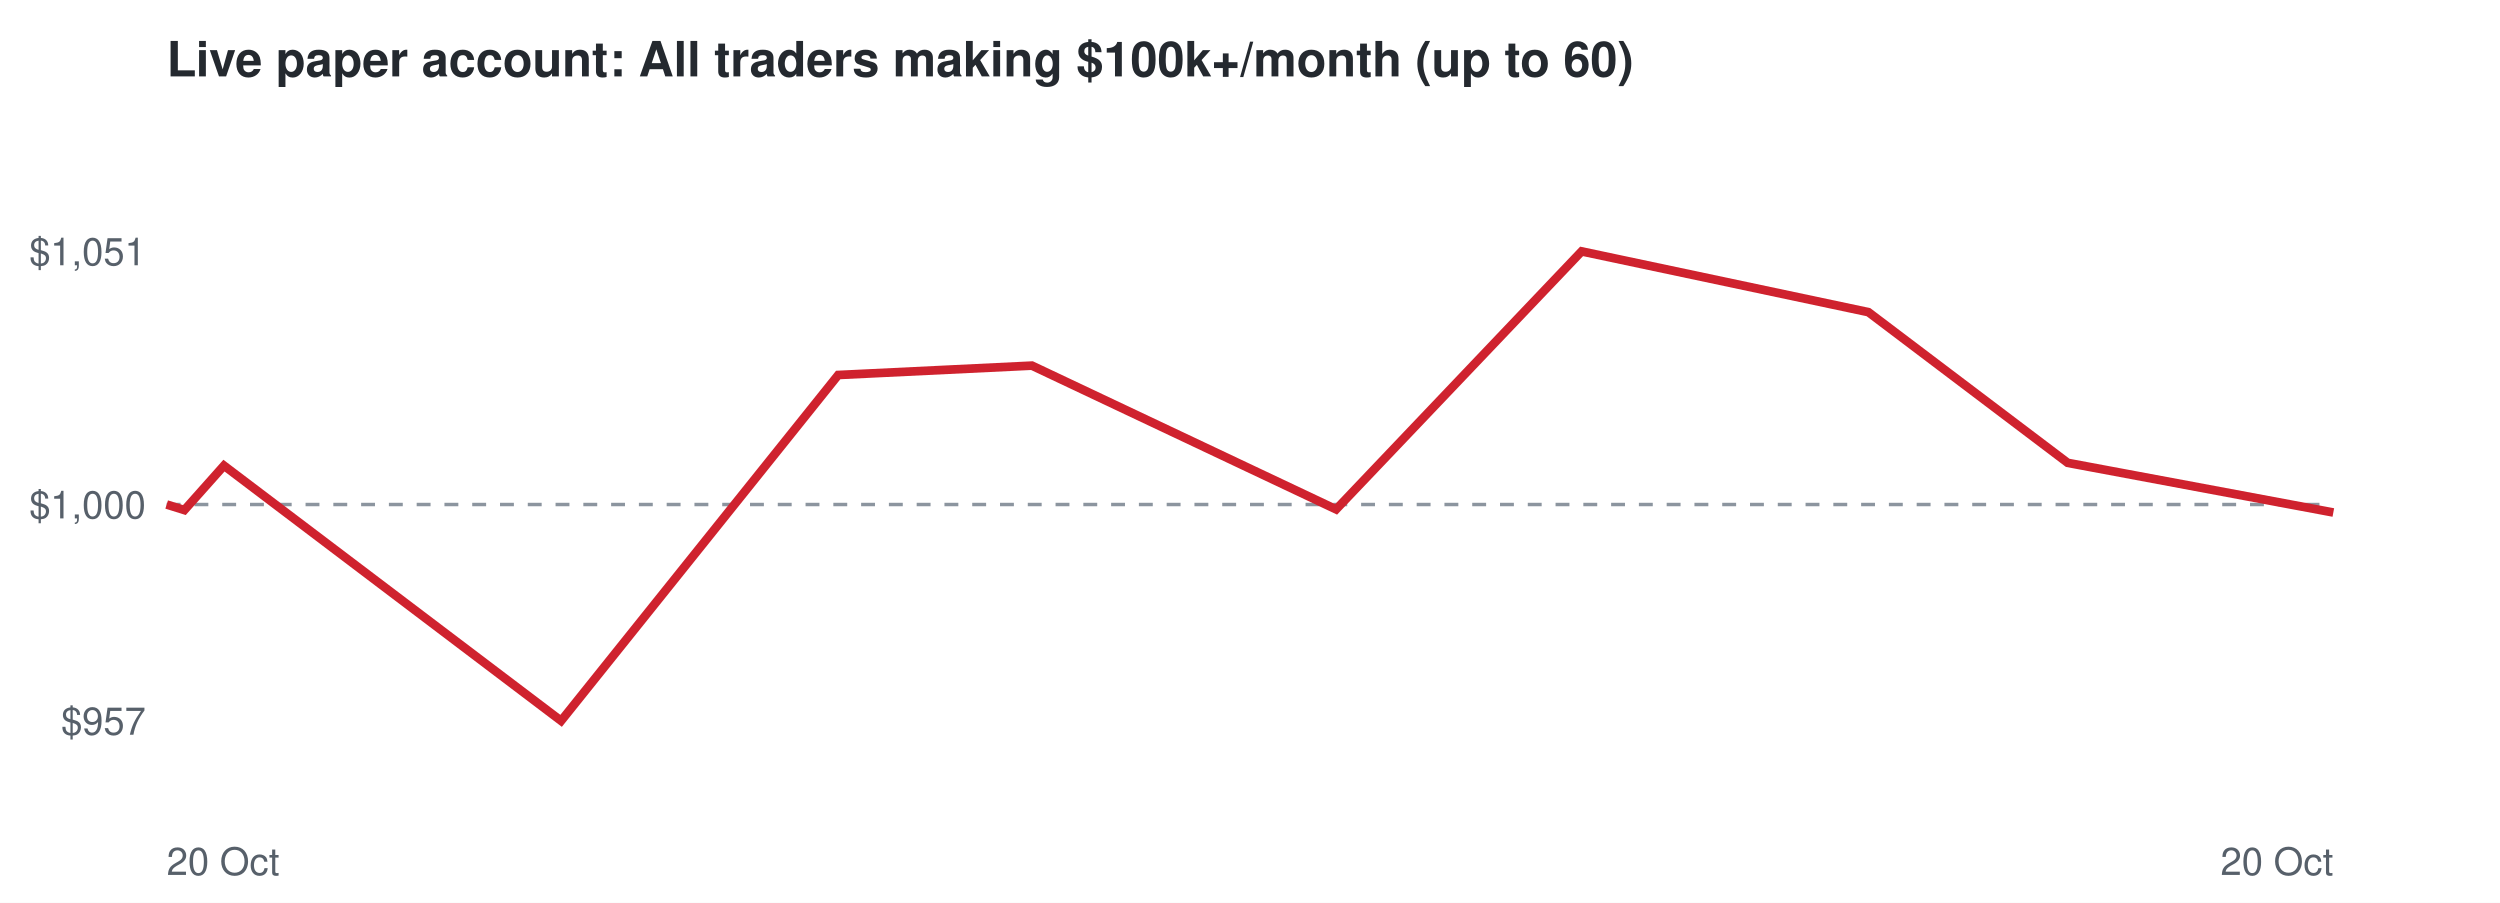
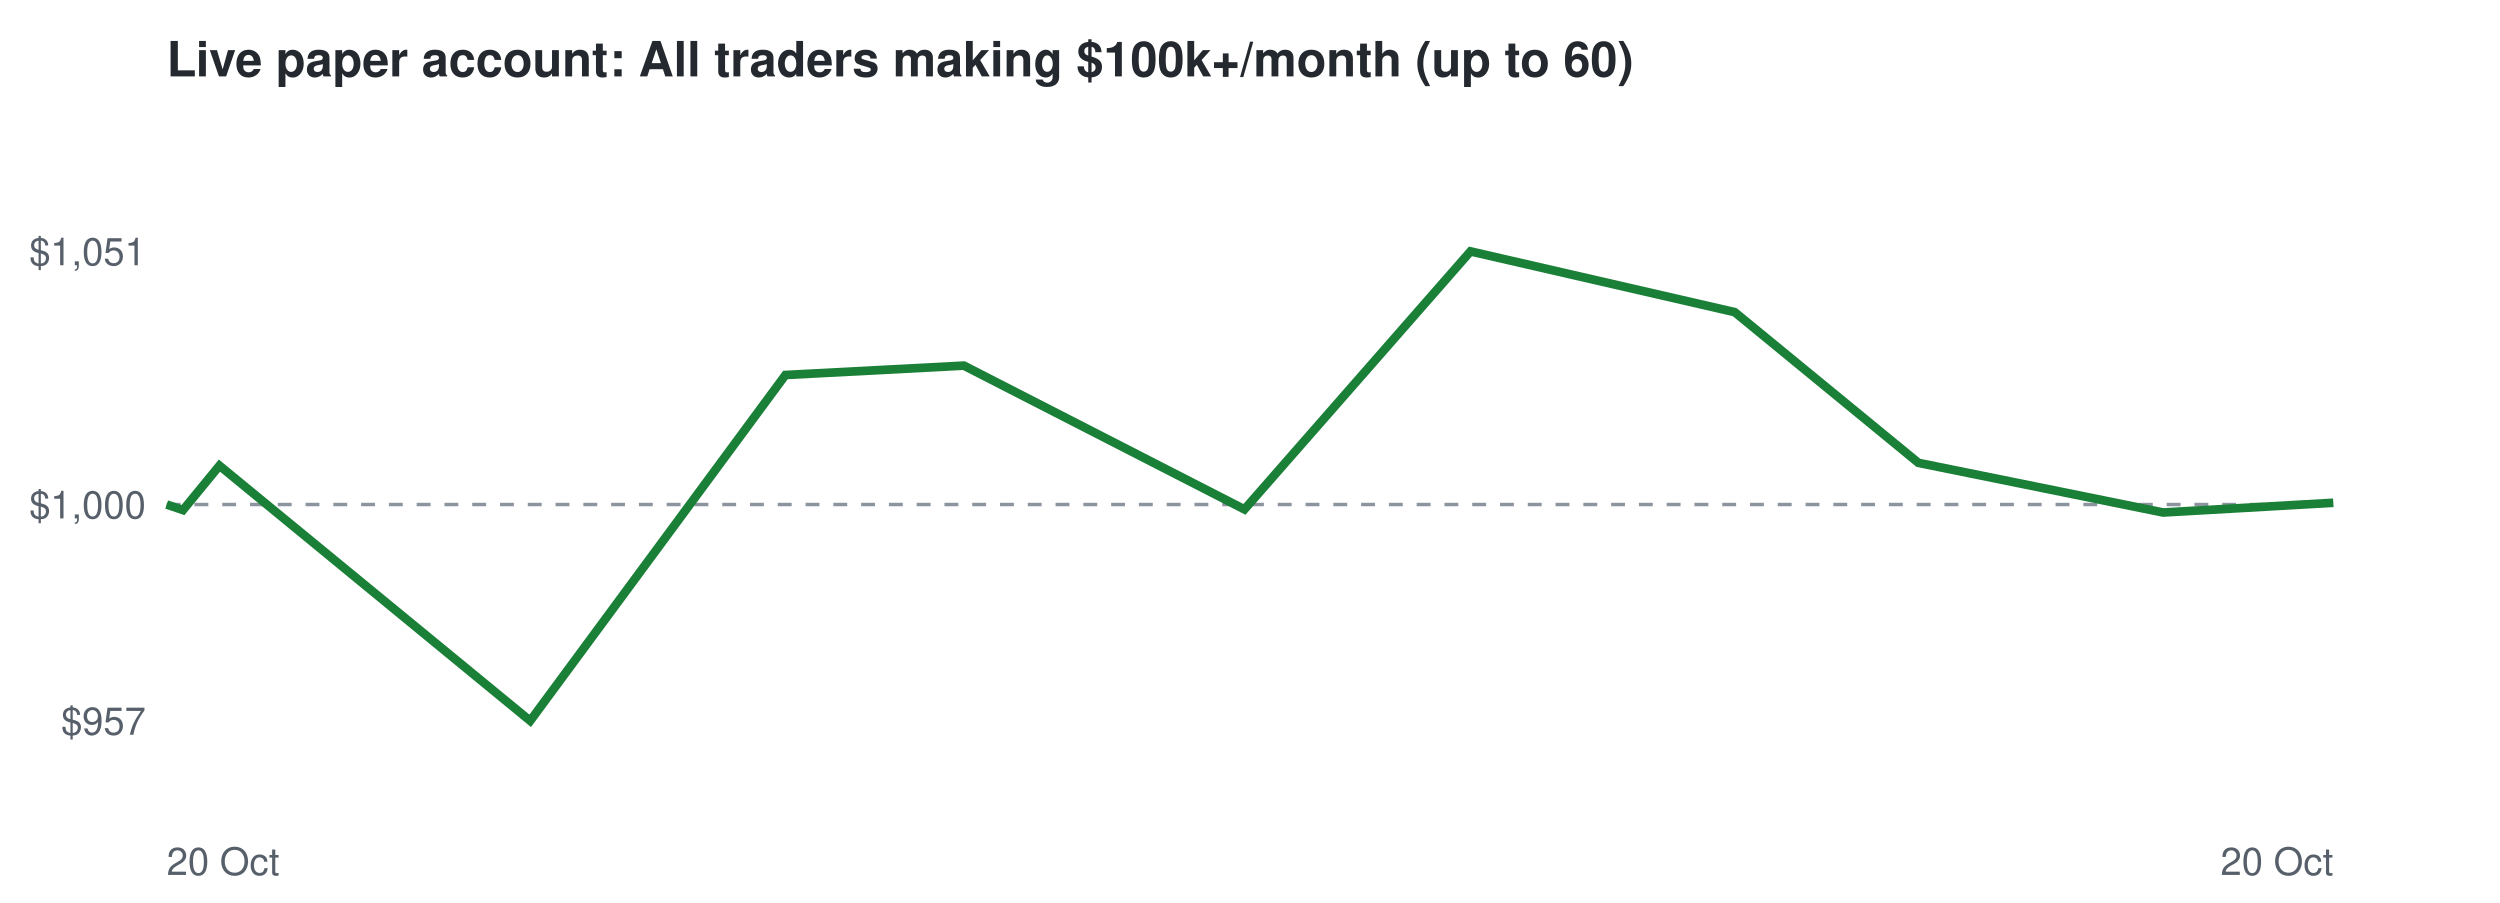
<svg xmlns="http://www.w3.org/2000/svg" viewBox="0 0 720 260" font-family="Helvetica,Arial,sans-serif">
  <rect width="720" height="260" fill="#ffffff" />
  <text x="48" y="22" font-size="14" font-weight="bold" fill="#24292f">Live paper account: All traders making $100k+/month (up to 60)</text>
  <line x1="48" x2="672" y1="145.3" y2="145.3" stroke="#8c959f" stroke-dasharray="4 4" />
  <text x="42" y="211.6" font-size="11" text-anchor="end" fill="#57606a">$957</text>
  <text x="42" y="149.3" font-size="11" text-anchor="end" fill="#57606a">$1,000</text>
  <text x="42" y="76.4" font-size="11" text-anchor="end" fill="#57606a">$1,051</text>
  <text x="48" y="252" font-size="11" fill="#57606a">20 Oct</text>
  <text x="672" y="252" font-size="11" text-anchor="end" fill="#57606a">20 Oct</text>
-   <polyline points="48.0,145.3 53.1,146.9 64.5,134.1 161.6,207.6 241.4,108.0 297.2,105.3 384.8,146.7 455.5,72.4 538.1,89.9 595.5,133.3 672.0,147.6" fill="none" stroke="#cf222e" stroke-width="2.5" />
+   <polyline points="48.0,145.3 52.7,146.9 63.2,134.1 152.7,207.6 226.2,108.0 277.6,105.3 358.4,146.7 423.5,72.4 499.6,89.9 552.5,133.3 623.0,147.6 672.0,144.8" fill="none" stroke="#1a7f37" stroke-width="2.5" />
</svg>
